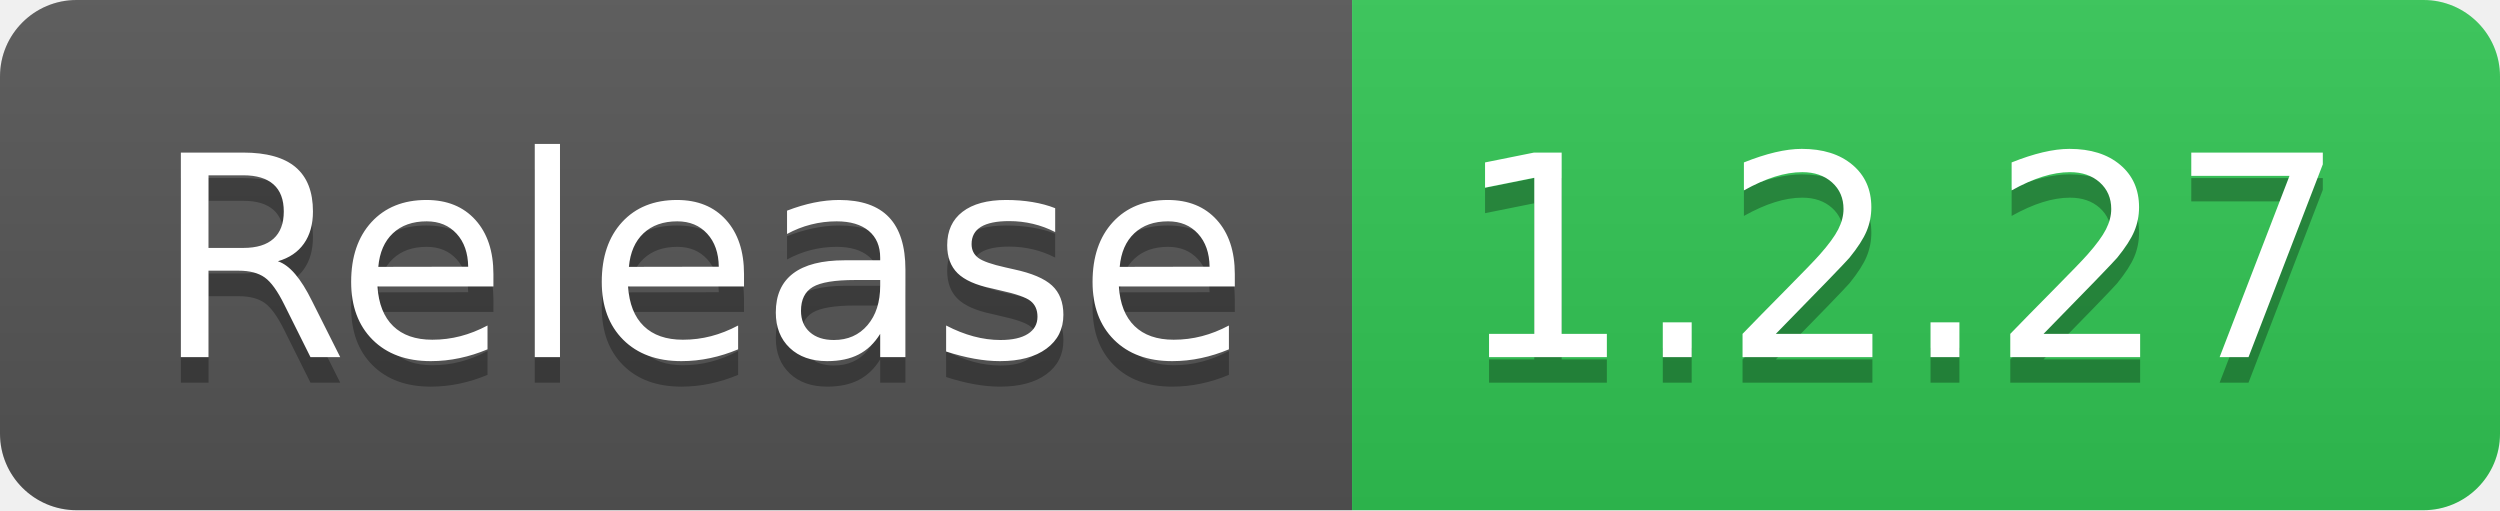
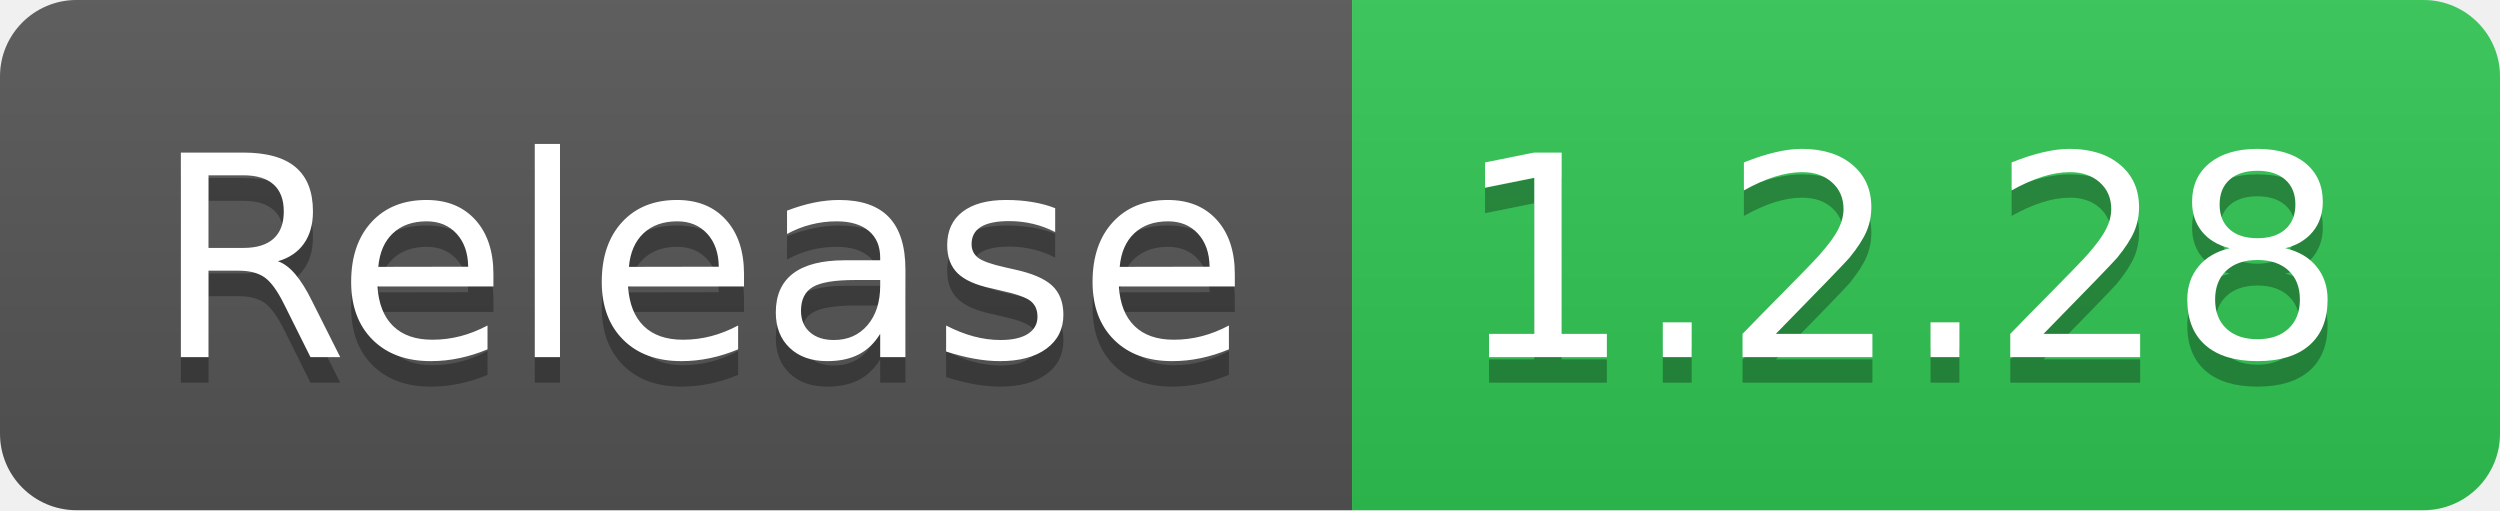
- <svg xmlns="http://www.w3.org/2000/svg" width="98" height="20" role="img" aria-label="Release: 1.2.27">
+ <svg xmlns="http://www.w3.org/2000/svg" width="98" height="20" role="img" aria-label="Release: 1.2.28">
  <linearGradient id="s" x2="0" y2="100%">
    <stop offset="0" stop-color="#bbb" stop-opacity=".1" />
    <stop offset="1" stop-opacity=".1" />
  </linearGradient>
  <clipPath id="r">
    <rect width="98" height="20" rx="3" fill="#fff" />
  </clipPath>
  <g clip-path="url(#r)">
    <rect width="53" height="20" fill="#555" />
    <rect x="53" width="45" height="20" fill="#31c653" />
    <rect width="98" height="20" fill="url(#s)" />
  </g>
  <g fill="#fff" text-anchor="middle" font-family="Verdana,Geneva,DejaVu Sans,sans-serif" text-rendering="geometricPrecision" font-size="110">
    <text aria-hidden="true" x="275" y="150" fill="#010101" fill-opacity=".3" transform="scale(.1)" textLength="430">Release</text>
    <text x="275" y="140" transform="scale(.1)" fill="#fff" textLength="430">Release</text>
-     <text aria-hidden="true" x="745" y="150" fill="#010101" fill-opacity=".3" transform="scale(.1)" textLength="350">1.2.27</text>
-     <text x="745" y="140" transform="scale(.1)" fill="#fff" textLength="350">1.2.27</text>
+     <text aria-hidden="true" x="745" y="150" fill="#010101" fill-opacity=".3" transform="scale(.1)" textLength="350">1.2.28</text>
+     <text x="745" y="140" transform="scale(.1)" fill="#fff" textLength="350">1.2.28</text>
  </g>
</svg>
